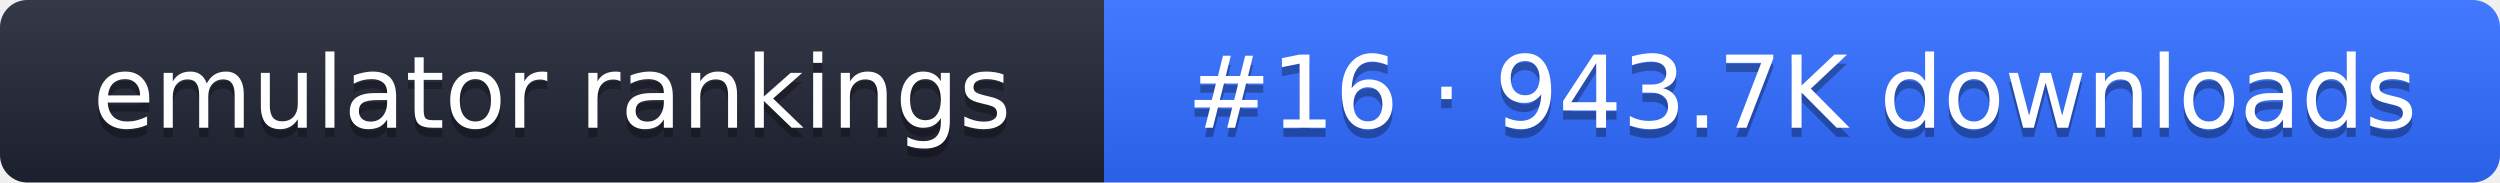
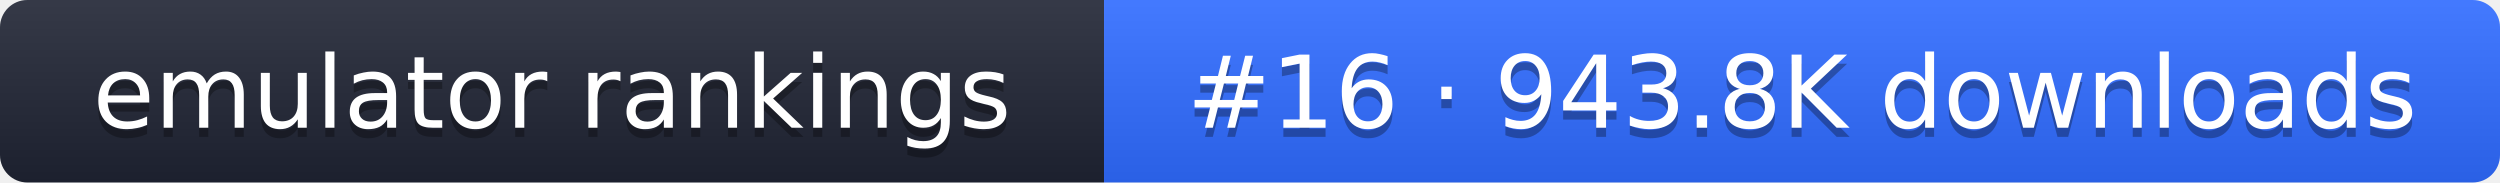
- <svg xmlns="http://www.w3.org/2000/svg" width="274" height="20" role="img" aria-label="emulator rankings: #16 · 943.7K downloads">
+ <svg xmlns="http://www.w3.org/2000/svg" width="274" height="20" role="img" aria-label="emulator rankings: #16 · 943.8K downloads">
  <linearGradient id="g" x2="0" y2="100%">
    <stop offset="0" stop-color="#fff" stop-opacity=".1" />
    <stop offset="1" stop-opacity=".1" />
  </linearGradient>
  <clipPath id="r">
    <rect width="274" height="20" rx="3" fill="#fff" />
  </clipPath>
  <g clip-path="url(#r)">
    <rect width="121" height="20" fill="#1f2433" />
    <rect x="121" width="153" height="20" fill="#2f6bff" />
    <rect width="274" height="20" fill="url(#g)" />
  </g>
  <g fill="#fff" text-anchor="middle" font-family="Verdana,DejaVu Sans,sans-serif" font-size="11">
    <text x="60.5" y="15" fill="#010101" fill-opacity=".3">emulator rankings</text>
    <text x="60.5" y="14">emulator rankings</text>
-     <text x="197.5" y="15" fill="#010101" fill-opacity=".3">#16 · 943.7K downloads</text>
-     <text x="197.5" y="14">#16 · 943.7K downloads</text>
+     <text x="197.5" y="15" fill="#010101" fill-opacity=".3">#16 · 943.8K downloads</text>
+     <text x="197.5" y="14">#16 · 943.8K downloads</text>
  </g>
</svg>
